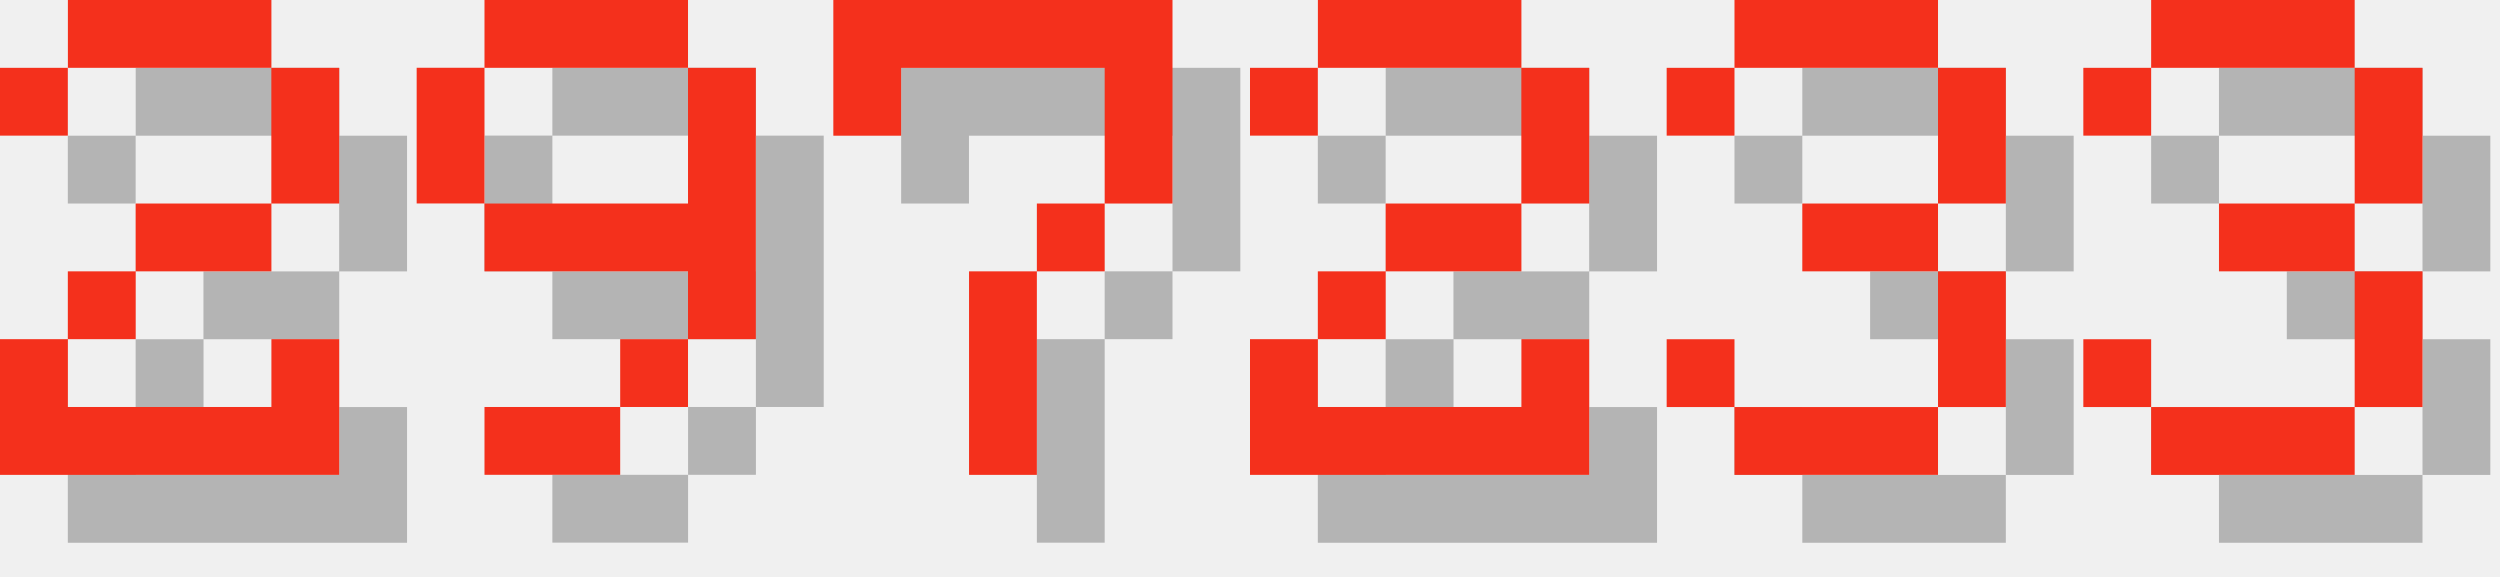
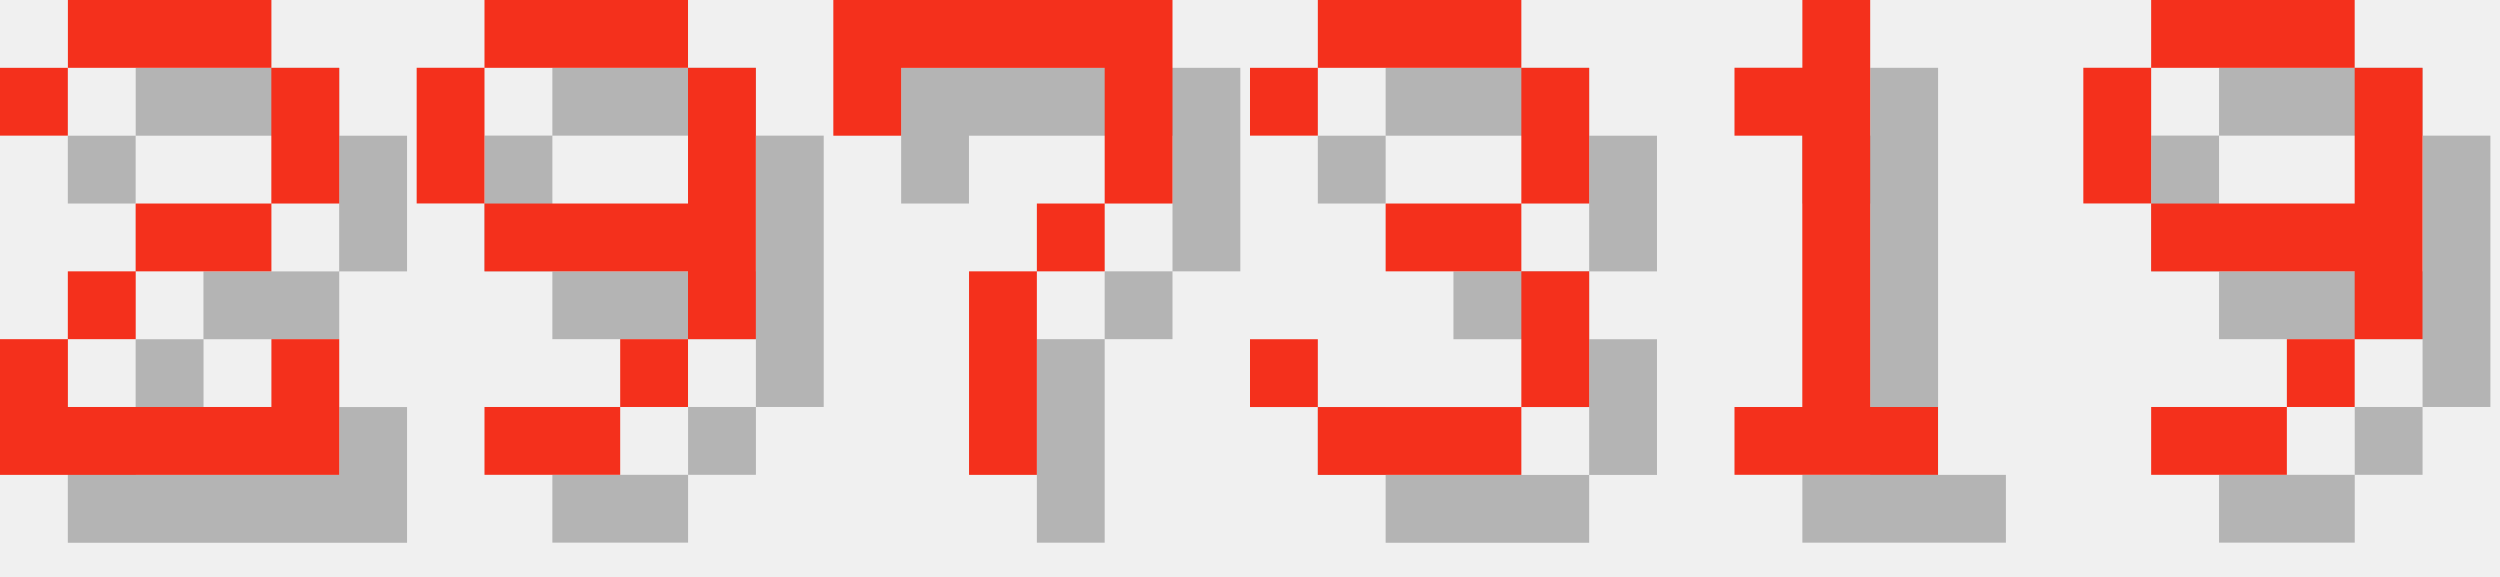
<svg xmlns="http://www.w3.org/2000/svg" version="1.1" width="156.0" height="36">
  <style>
        .text-foreground {
            fill: #F4301C;
        }
        .text-shadow {
            fill: #000000;
            fill-opacity: 0.25;
        }
    </style>
  <g class="digit" id="digit_2" transform="translate(0.0, 0), scale(4)">
    <path id="digit_2_shadow" class="text-shadow" d="m1.058 2.117v1.058h1.058v-1.058h3.175v2.117h-2.117v1.058h-1.058v1.058h-1.058v2.117h5.292v-2.117h-1.058v1.058h-3.175v-1.058h1.058v-1.058h2.117v-1.058h1.058v-2.117h-1.058v-1.058h-3.175v1.058h-1.058z" fill-opacity=".5" style="paint-order:stroke fill markers" />
    <path id="digit_2_fg" class="text-foreground" d="m0 1.058v1.058h1.058v-1.058h3.175v2.117h-2.117v1.058h-1.058v1.058h-1.058v2.117h5.292v-2.117h-1.058v1.058h-3.175v-1.058h1.058v-1.058h2.117v-1.058h1.058v-2.117h-1.058v-1.058h-3.175v1.058h-1.058z" fill="#fff" style="paint-order:stroke fill markers" />
  </g>
  <g class="digit" id="digit_9" transform="translate(26.0, 0), scale(4)">
    <path id="digit_9_shadow" class="text-shadow" d="m2.117 1.058v1.058h3.175v-1.058h-3.175zm3.175 1.058v2.117h-3.175v1.058h3.175v1.058h1.058v-4.233h-1.058zm0 4.233h-1.058v1.058h1.058v-1.058zm-1.058 1.058h-2.117v1.058h2.117v-1.058zm-2.117-3.175v-2.117h-1.058v2.117h1.058z" fill-opacity=".5" style="paint-order:stroke fill markers" />
    <path id="digit_9_fg" class="text-foreground" d="m1.058 0v1.058h3.175v-1.058h-3.175zm3.175 1.058v2.117h-3.175v1.058h3.175v1.058h1.058v-4.233h-1.058zm0 4.233h-1.058v1.058h1.058v-1.058zm-1.058 1.058h-2.117v1.058h2.117v-1.058zm-2.117-3.175v-2.117h-1.058v2.117h1.058z" fill="#fff" style="paint-order:stroke fill markers" />
  </g>
  <g class="digit" id="digit_7" transform="translate(52.0, 0), scale(4)">
    <path id="digit_7_shadow" class="text-shadow" d="m1.058 1.058 2e-6 2.117h1.058v-1.058h3.175v1.058l2e-7 1.058h-1.058v1.058h-1.058l4e-7 3.175 1.058 1e-7v-3.175h1.058v-1.058h1.058l5e-7 -1.058v-2.117z" fill-opacity=".5" style="paint-order:stroke fill markers" />
    <path id="digit_7_fg" class="text-foreground" d="m0 0 2e-6 2.117h1.058v-1.058h3.175v1.058l2e-7 1.058h-1.058v1.058h-1.058l4e-7 3.175 1.058 1e-7v-3.175h1.058v-1.058h1.058l5e-7 -1.058v-2.117z" fill="#fff" style="paint-order:stroke fill markers" />
  </g>
-   <g class="digit" id="digit_2" transform="translate(78.0, 0), scale(4)">
-     <path id="digit_2_shadow" class="text-shadow" d="m1.058 2.117v1.058h1.058v-1.058h3.175v2.117h-2.117v1.058h-1.058v1.058h-1.058v2.117h5.292v-2.117h-1.058v1.058h-3.175v-1.058h1.058v-1.058h2.117v-1.058h1.058v-2.117h-1.058v-1.058h-3.175v1.058h-1.058z" fill-opacity=".5" style="paint-order:stroke fill markers" />
-     <path id="digit_2_fg" class="text-foreground" d="m0 1.058v1.058h1.058v-1.058h3.175v2.117h-2.117v1.058h-1.058v1.058h-1.058v2.117h5.292v-2.117h-1.058v1.058h-3.175v-1.058h1.058v-1.058h2.117v-1.058h1.058v-2.117h-1.058v-1.058h-3.175v1.058h-1.058z" fill="#fff" style="paint-order:stroke fill markers" />
-   </g>
-   <g class="digit" id="digit_3" transform="translate(104.0, 0), scale(4)">
+   <g class="digit" id="digit_3" transform="translate(78.0, 0), scale(4)">
    <path id="digit_3_shadow" class="text-shadow" d="m1.058 2.117v1.058h1.058v-1.058h3.175v2.117h-2.117v1.058h2.117v2.117h-3.175v-1.058h-1.058v1.058h1.058v1.058h3.175v-1.058h1.058v-2.117h-1.058v-1.058h1.058v-2.117h-1.058v-1.058h-3.175v1.058h-1.058z" fill-opacity=".5" style="paint-order:stroke fill markers" />
    <path id="digit_3_fg" class="text-foreground" d="m0 1.058v1.058h1.058v-1.058h3.175v2.117h-2.117v1.058h2.117v2.117h-3.175v-1.058h-1.058v1.058h1.058v1.058h3.175v-1.058h1.058v-2.117h-1.058v-1.058h1.058v-2.117h-1.058v-1.058h-3.175v1.058h-1.058z" fill="#fff" style="paint-order:stroke fill markers" />
  </g>
-   <g class="digit" id="digit_3" transform="translate(130.0, 0), scale(4)">
-     <path id="digit_3_shadow" class="text-shadow" d="m1.058 2.117v1.058h1.058v-1.058h3.175v2.117h-2.117v1.058h2.117v2.117h-3.175v-1.058h-1.058v1.058h1.058v1.058h3.175v-1.058h1.058v-2.117h-1.058v-1.058h1.058v-2.117h-1.058v-1.058h-3.175v1.058h-1.058z" fill-opacity=".5" style="paint-order:stroke fill markers" />
-     <path id="digit_3_fg" class="text-foreground" d="m0 1.058v1.058h1.058v-1.058h3.175v2.117h-2.117v1.058h2.117v2.117h-3.175v-1.058h-1.058v1.058h1.058v1.058h3.175v-1.058h1.058v-2.117h-1.058v-1.058h1.058v-2.117h-1.058v-1.058h-3.175v1.058h-1.058z" fill="#fff" style="paint-order:stroke fill markers" />
+   <g class="digit" id="digit_1" transform="translate(104.0, 0), scale(4)">
+     <path id="digit_1_shadow" class="text-shadow" d="m2.117 2.117v1.058h1.058v4.233h-1.058v1.058h3.175v-1.058h-1.058v-6.35h-1.058v1.058h-1.058z" fill-opacity=".5" style="paint-order:stroke fill markers" />
+     <path id="digit_1_fg" class="text-foreground" d="m1.058 1.058v1.058h1.058v4.233h-1.058v1.058h3.175v-1.058h-1.058v-6.35h-1.058v1.058h-1.058z" fill="#fff" style="paint-order:stroke fill markers" />
+   </g>
+   <g class="digit" id="digit_9" transform="translate(130.0, 0), scale(4)">
+     <path id="digit_9_shadow" class="text-shadow" d="m2.117 1.058v1.058h3.175v-1.058h-3.175zm3.175 1.058v2.117h-3.175v1.058h3.175v1.058h1.058v-4.233h-1.058zm0 4.233h-1.058v1.058h1.058v-1.058zm-1.058 1.058h-2.117v1.058h2.117v-1.058zm-2.117-3.175v-2.117h-1.058v2.117h1.058z" fill-opacity=".5" style="paint-order:stroke fill markers" />
+     <path id="digit_9_fg" class="text-foreground" d="m1.058 0v1.058h3.175v-1.058h-3.175zm3.175 1.058v2.117h-3.175v1.058h3.175v1.058h1.058v-4.233h-1.058zm0 4.233h-1.058v1.058h1.058v-1.058zm-1.058 1.058h-2.117v1.058h2.117v-1.058zm-2.117-3.175v-2.117h-1.058v2.117h1.058z" fill="#fff" style="paint-order:stroke fill markers" />
  </g>
</svg>
